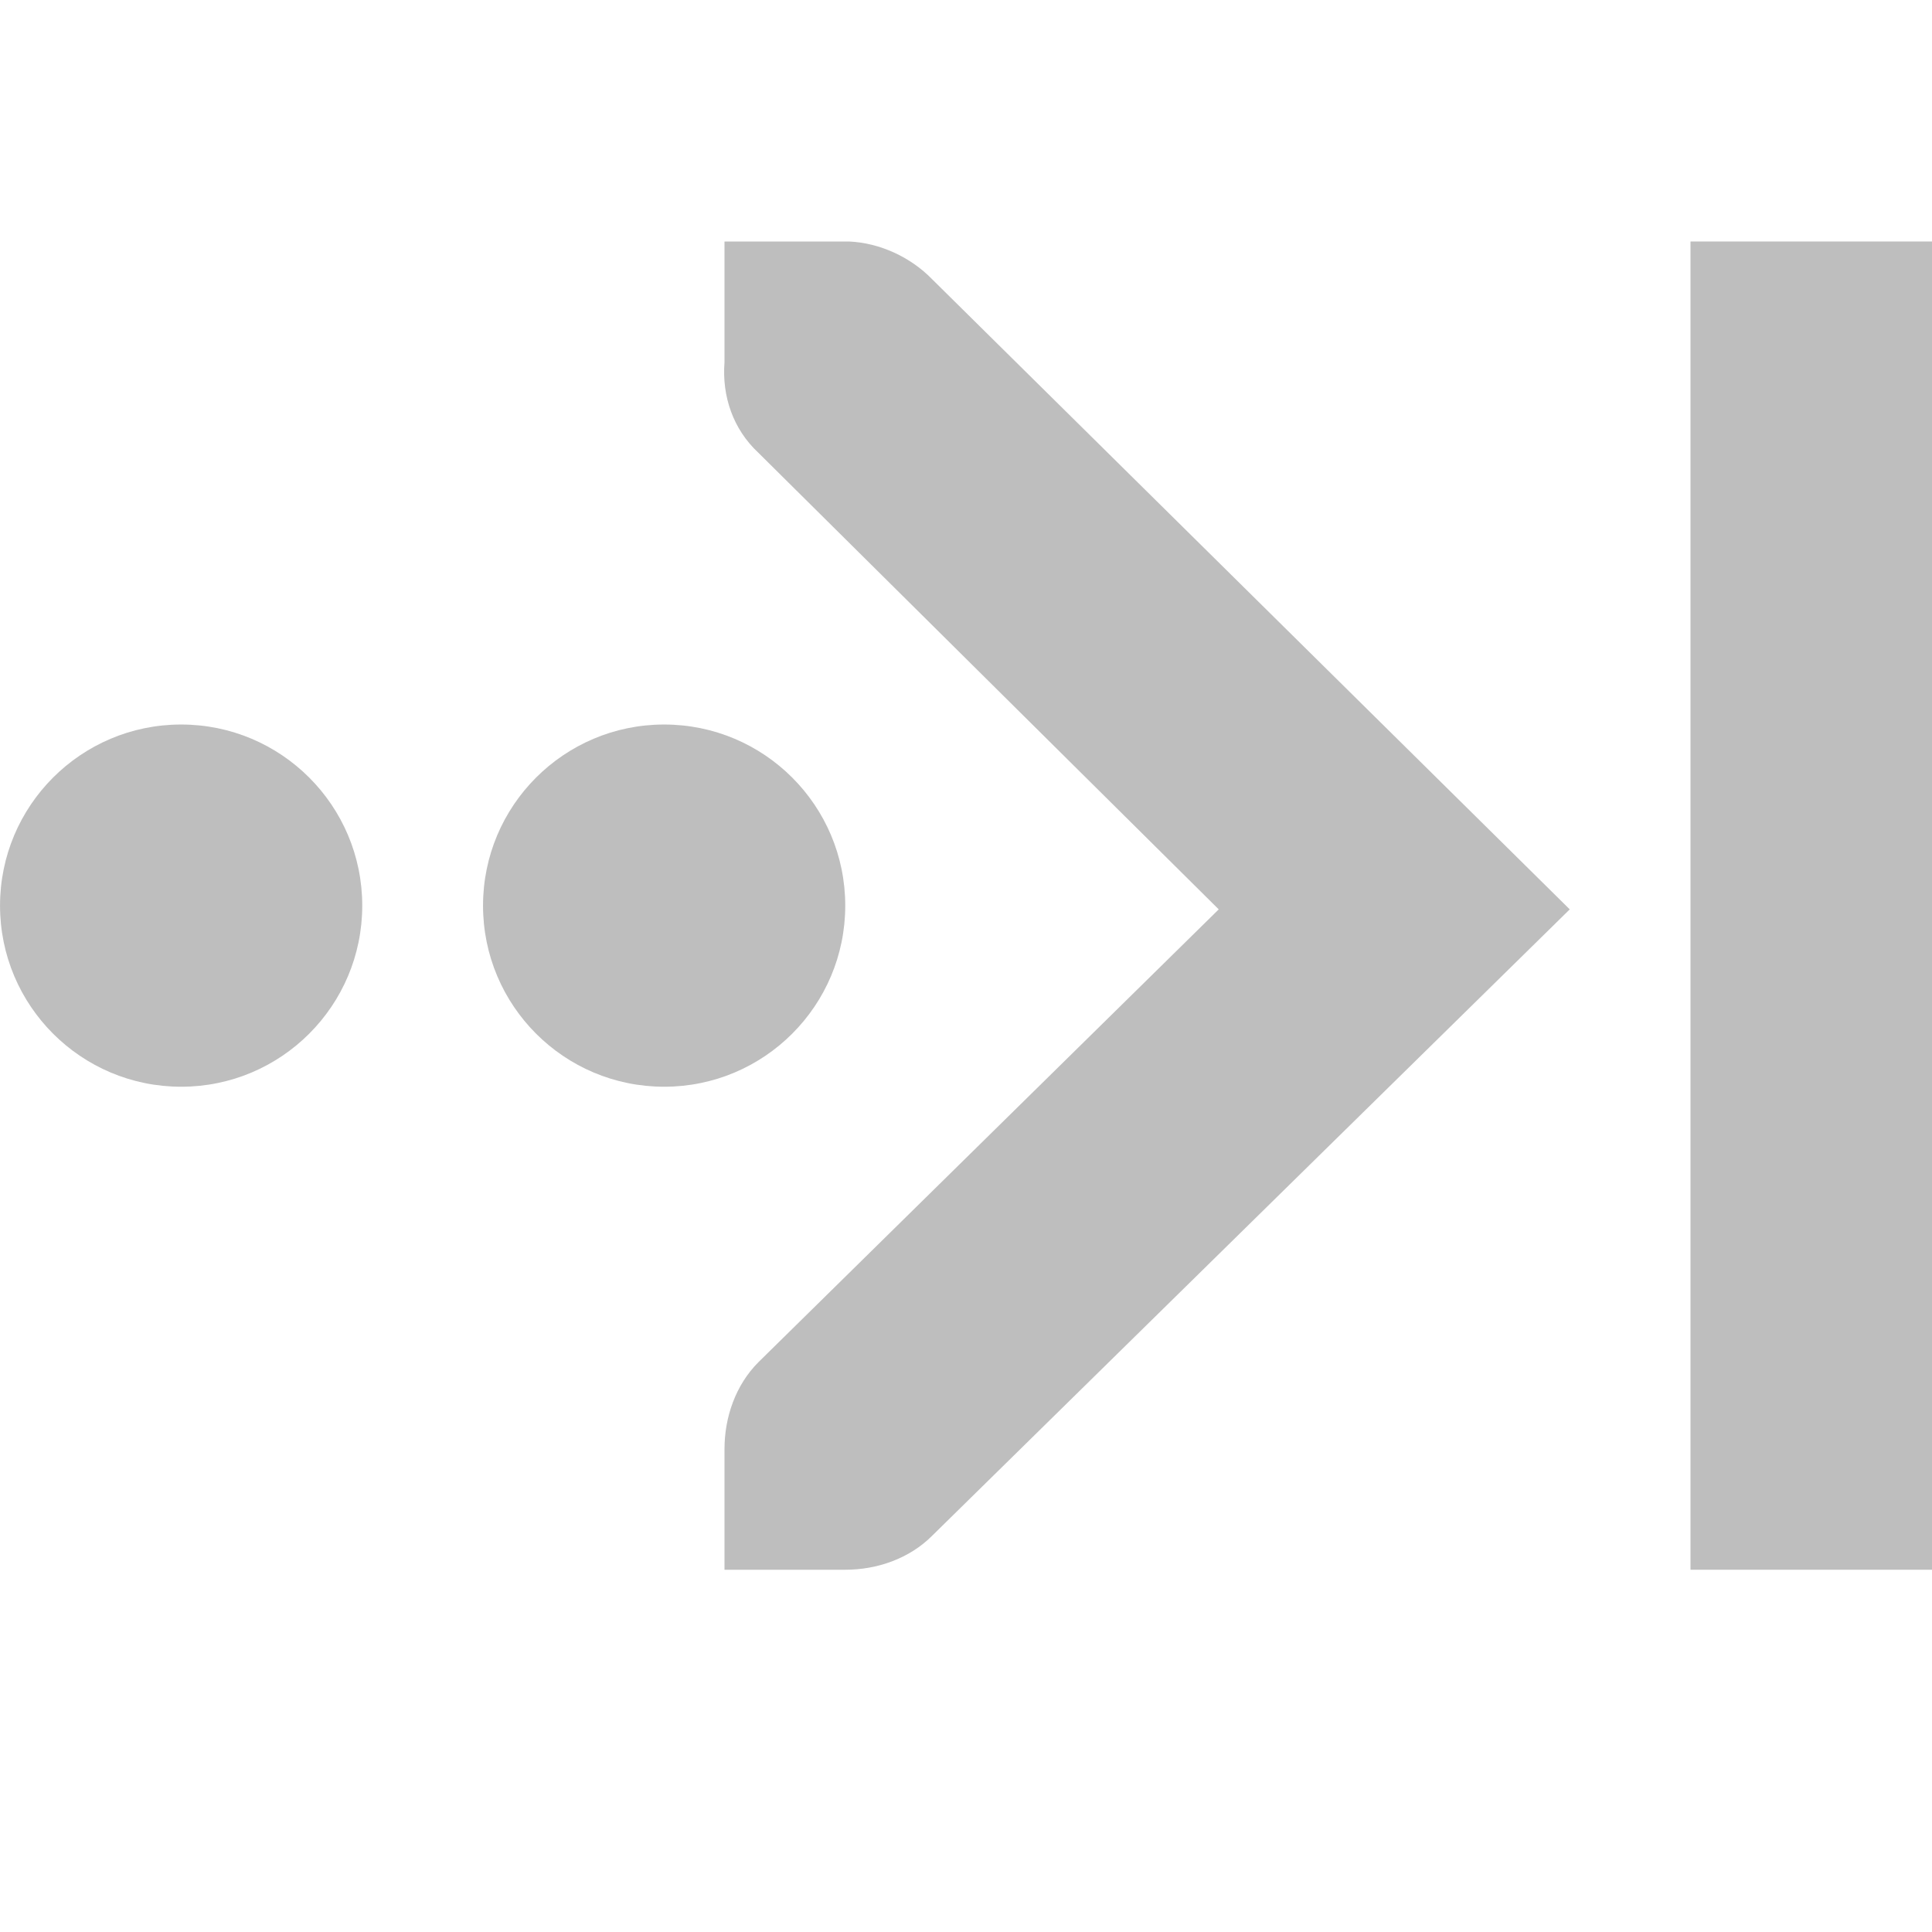
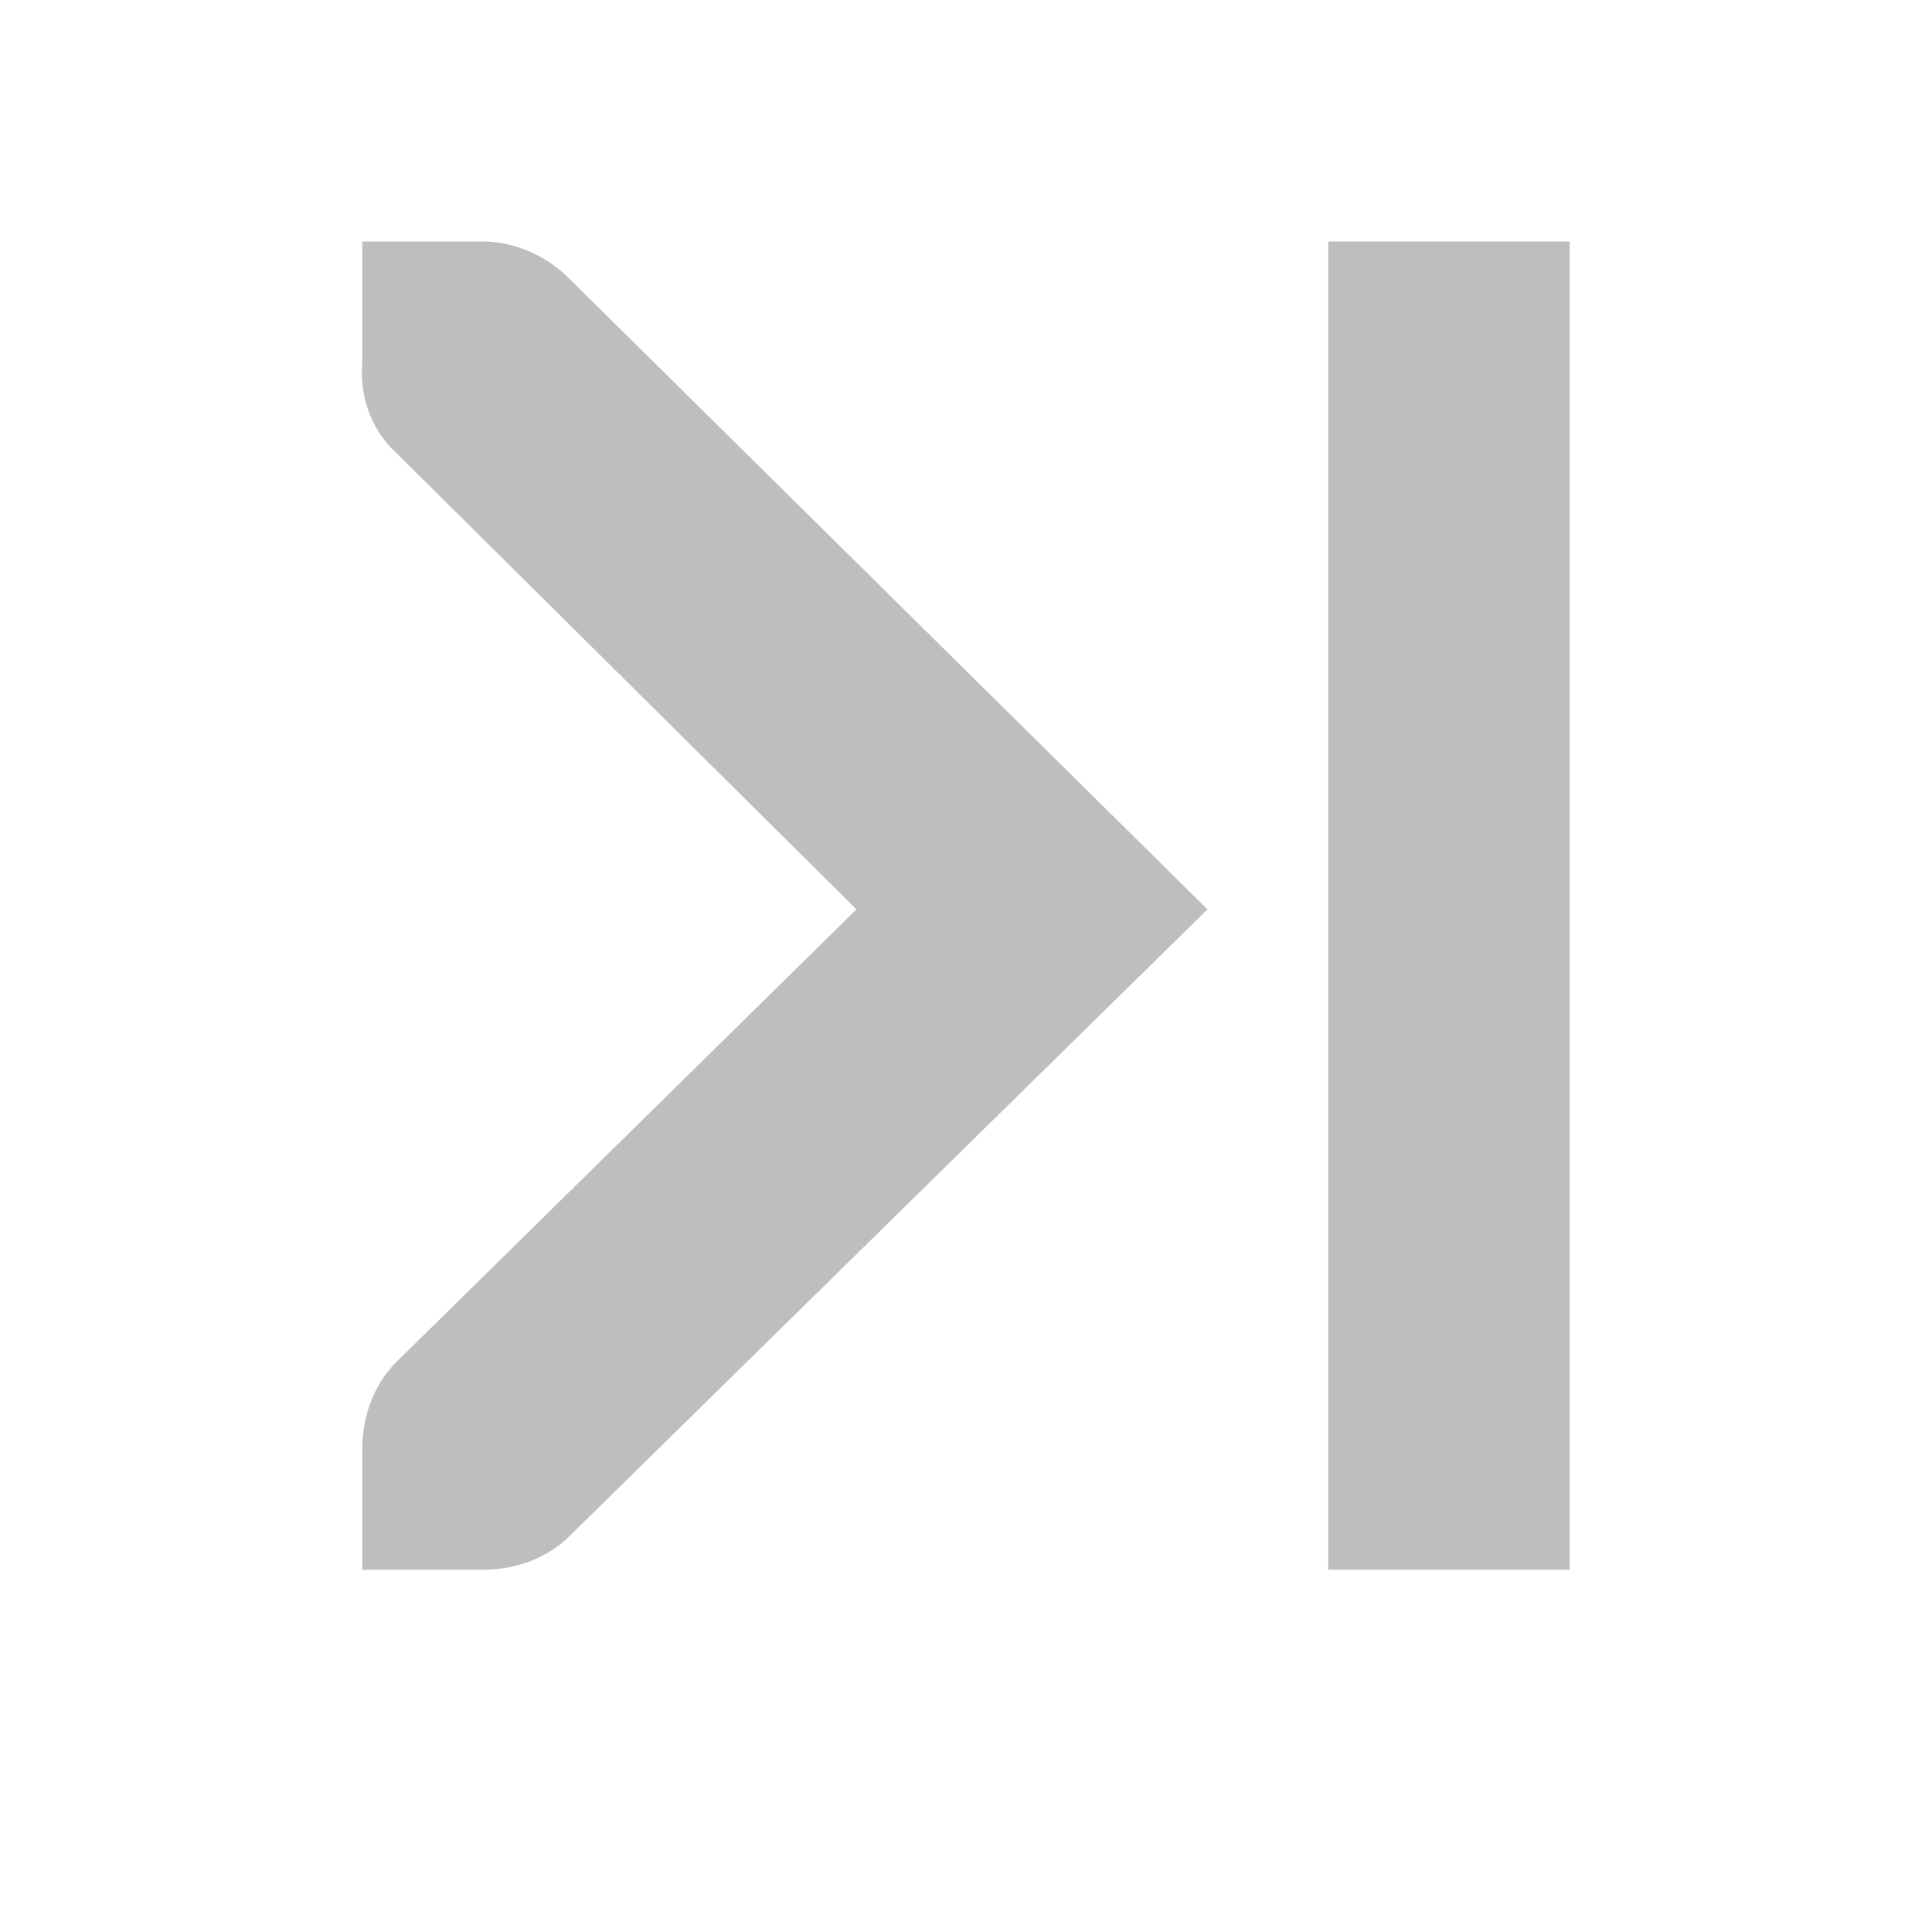
<svg xmlns="http://www.w3.org/2000/svg" id="svg7384" version="1.1" height="16" width="16">
  <defs id="defs7386" />
-   <g transform="translate(-140,-518)" id="layer9" style="display:inline" />
-   <g transform="translate(-140,-518)" id="layer10" />
-   <g transform="translate(-140,-518)" id="layer11" />
-   <g transform="translate(-140,-518)" id="layer12">
-     <path d="m 146,520 1,0 c 0.01,-1.2e-4 0.021,-4.6e-4 0.031,0 0.255,0.011 0.51,0.129 0.688,0.312 l 5.281,5.219 -5.281,5.188 C 147.531,530.907 147.265,531 147,531 l -1,0 0,-1 c 0,-0.265 0.093,-0.531 0.281,-0.719 l 3.812,-3.75 -3.812,-3.781 C 146.071,521.555 145.978,521.281 146,521 l 0,-1 z" id="path10839-9-9-3" style="font-size:medium;font-style:normal;font-variant:normal;font-weight:normal;font-stretch:normal;text-indent:0;text-align:start;text-decoration:none;line-height:normal;letter-spacing:normal;word-spacing:normal;text-transform:none;direction:ltr;block-progression:tb;writing-mode:lr-tb;text-anchor:start;color:#bebebe;fill:#bebebe;fill-opacity:1;fill-rule:nonzero;stroke:none;stroke-width:1.781;marker:none;visibility:visible;display:inline;overflow:visible;enable-background:new;font-family:Andale Mono;-inkscape-font-specification:Andale Mono" />
-     <path transform="matrix(1.246753,0,0,1.246753,37.75324,-129.8831)" d="m 87.625,525.672 a 1.203,1.203 0 1 1 -2.406,0 1.203,1.203 0 1 1 2.406,0 z" id="path3490-1" style="color:#bebebe;fill:#bebebe;fill-opacity:1;fill-rule:nonzero;stroke:none;stroke-width:2;marker:none;visibility:visible;display:inline;overflow:visible;enable-background:accumulate" />
-     <path transform="matrix(1.246753,0,0,1.246753,33.75324,-129.8831)" d="m 87.625,525.672 a 1.203,1.203 0 1 1 -2.406,0 1.203,1.203 0 1 1 2.406,0 z" id="path3490-3-9" style="color:#bebebe;fill:#bebebe;fill-opacity:1;fill-rule:nonzero;stroke:none;stroke-width:2;marker:none;visibility:visible;display:inline;overflow:visible;enable-background:accumulate" />
-     <rect x="154" y="520" id="rect4317" rx="0" height="11" ry="0" width="2" style="color:#bebebe;fill:#bebebe;fill-opacity:1;fill-rule:nonzero;stroke:none;stroke-width:2;marker:none;visibility:visible;display:inline;overflow:visible;enable-background:accumulate" />
+   <g transform="translate(-140,-626)" id="layer9" style="display:inline" />
+   <g transform="translate(-140,-626)" id="layer10" />
+   <g transform="translate(-140,-626)" id="layer11" />
+   <g transform="translate(-140,-626)" id="layer12">
+     <path d="m 143,628 1,0 c 0.01,-1.2e-4 0.021,-4.6e-4 0.031,0 0.255,0.011 0.51,0.129 0.688,0.312 l 5.281,5.219 -5.281,5.188 C 144.531,638.907 144.265,639 144,639 l -1,0 0,-1 c 0,-0.265 0.093,-0.531 0.281,-0.719 l 3.812,-3.75 -3.812,-3.781 c -0.211,-0.195 -0.303,-0.469 -0.281,-0.75 l 0,-1 z" id="path10839-9-9-3" style="font-size:medium;font-style:normal;font-variant:normal;font-weight:normal;font-stretch:normal;text-indent:0;text-align:start;text-decoration:none;line-height:normal;letter-spacing:normal;word-spacing:normal;text-transform:none;direction:ltr;block-progression:tb;writing-mode:lr-tb;text-anchor:start;color:#bebebe;fill:#bebebe;fill-opacity:1;fill-rule:nonzero;stroke:none;stroke-width:1.781;marker:none;visibility:visible;display:inline;overflow:visible;enable-background:new;font-family:Andale Mono;-inkscape-font-specification:Andale Mono" />
+     <rect x="151" y="628" id="rect4317" rx="0" height="11" ry="0" style="color:#bebebe;fill:#bebebe;fill-opacity:1;fill-rule:nonzero;stroke:none;stroke-width:2;marker:none;visibility:visible;display:inline;overflow:visible;enable-background:accumulate" width="2" />
  </g>
-   <g transform="translate(-140,-518)" id="layer13" />
-   <g transform="translate(-140,-518)" id="layer14" />
-   <g transform="translate(-140,-518)" id="layer15" />
+   <g transform="translate(-140,-626)" id="layer13" />
+   <g transform="translate(-140,-626)" id="layer14" />
+   <g transform="translate(-140,-626)" id="layer15" style="display:inline" />
+   <g transform="translate(-140,-626)" id="g4953" style="display:inline" />
</svg>
